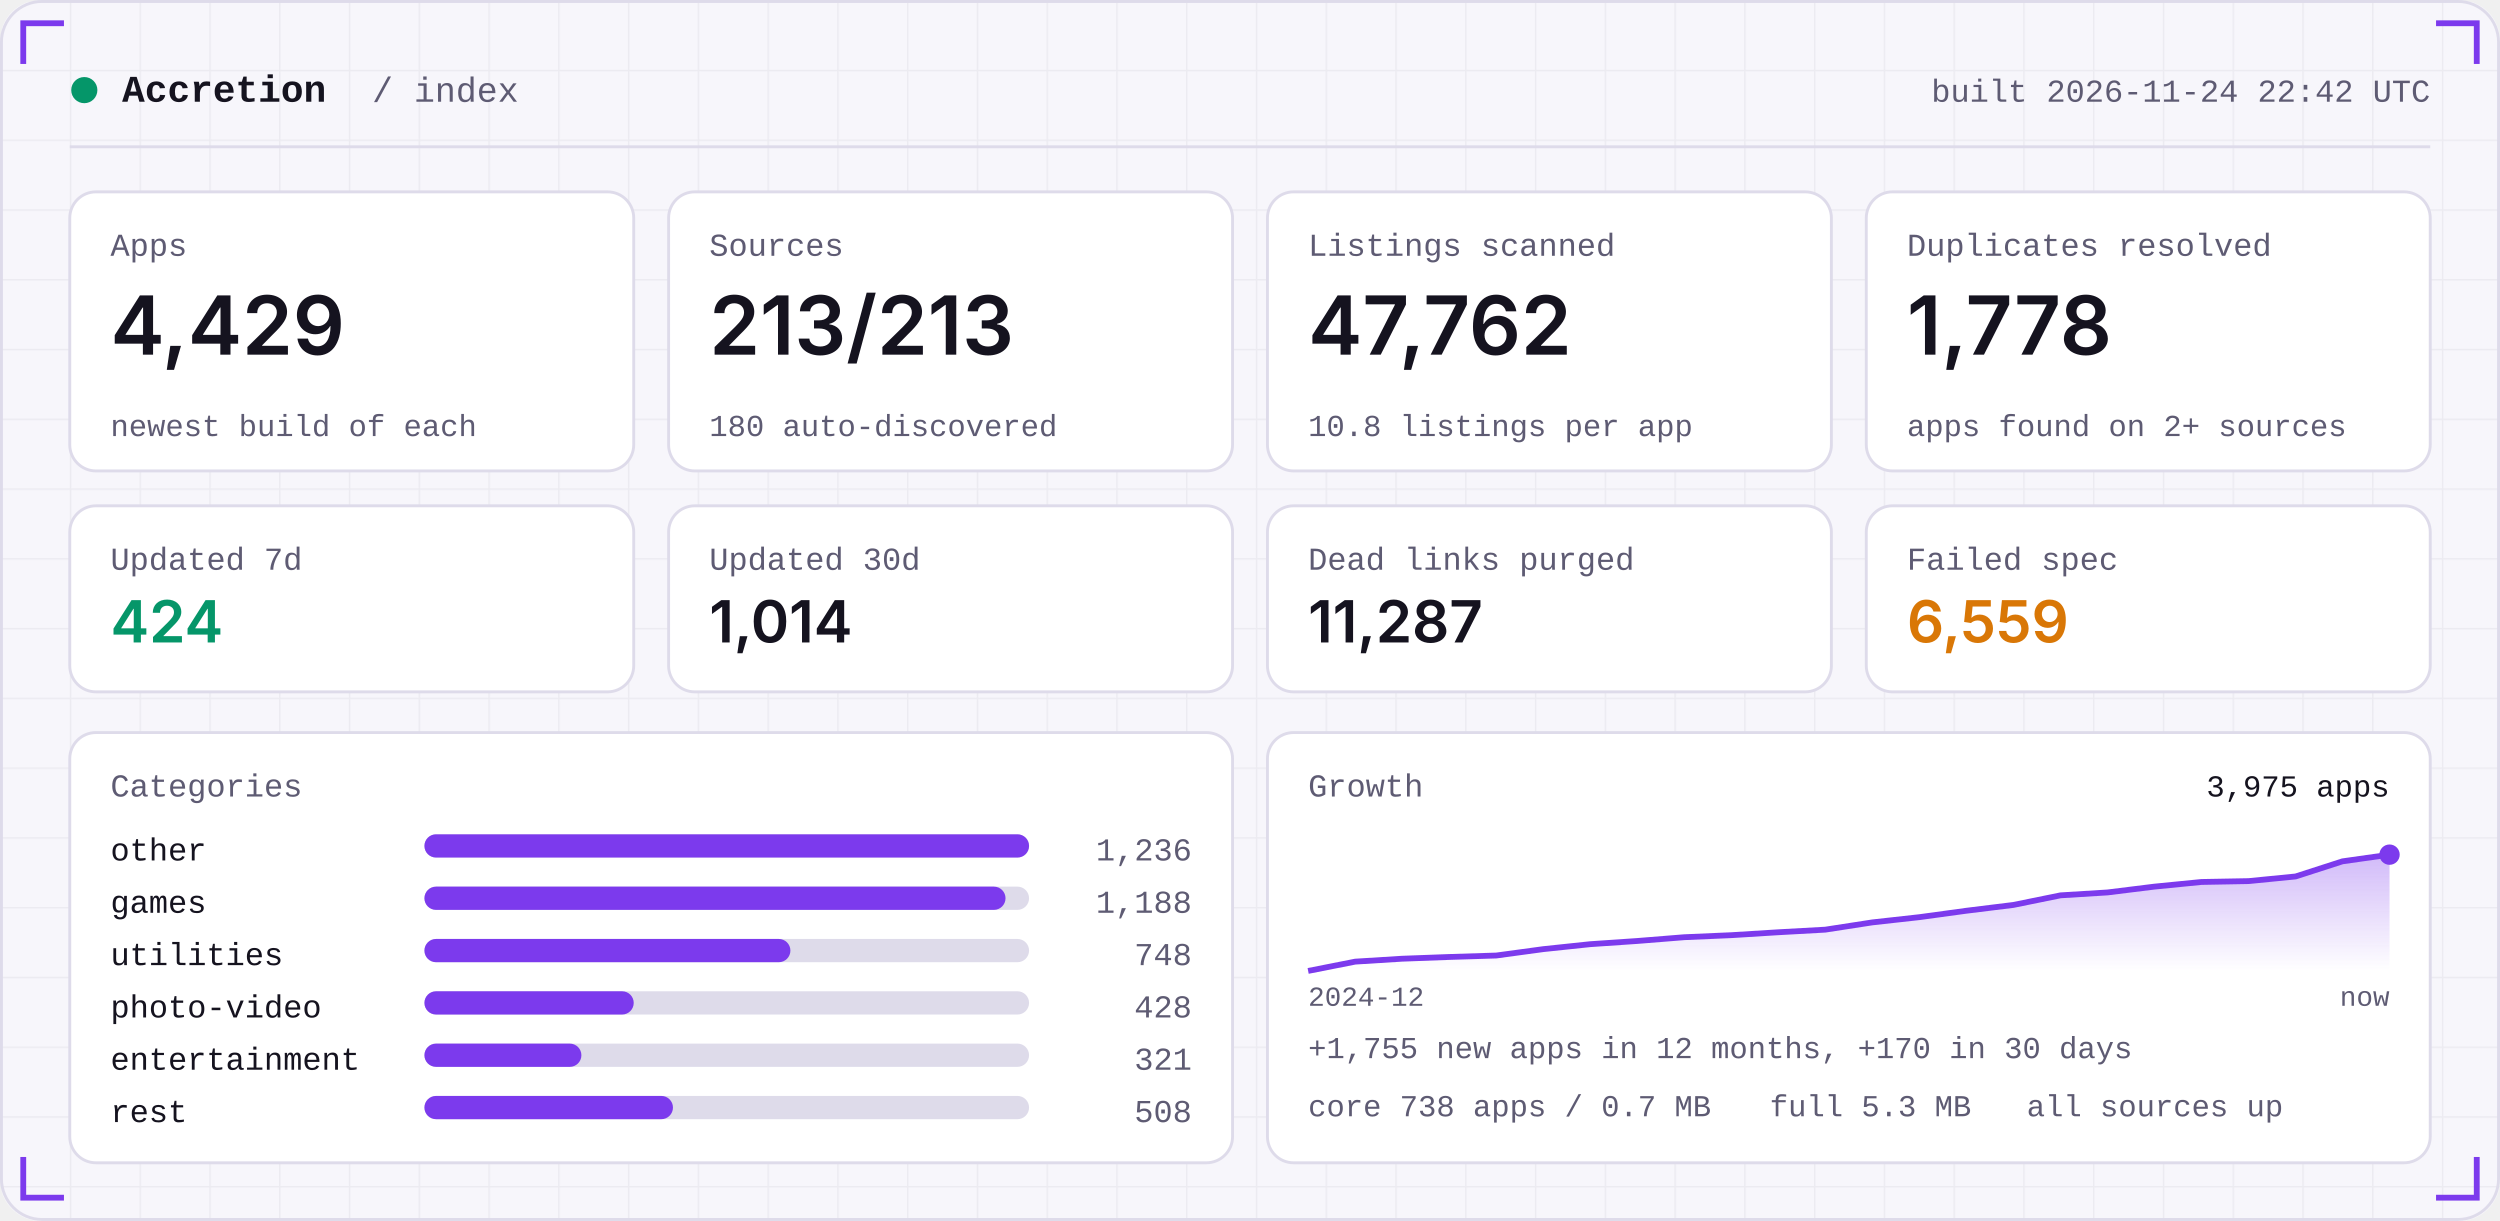
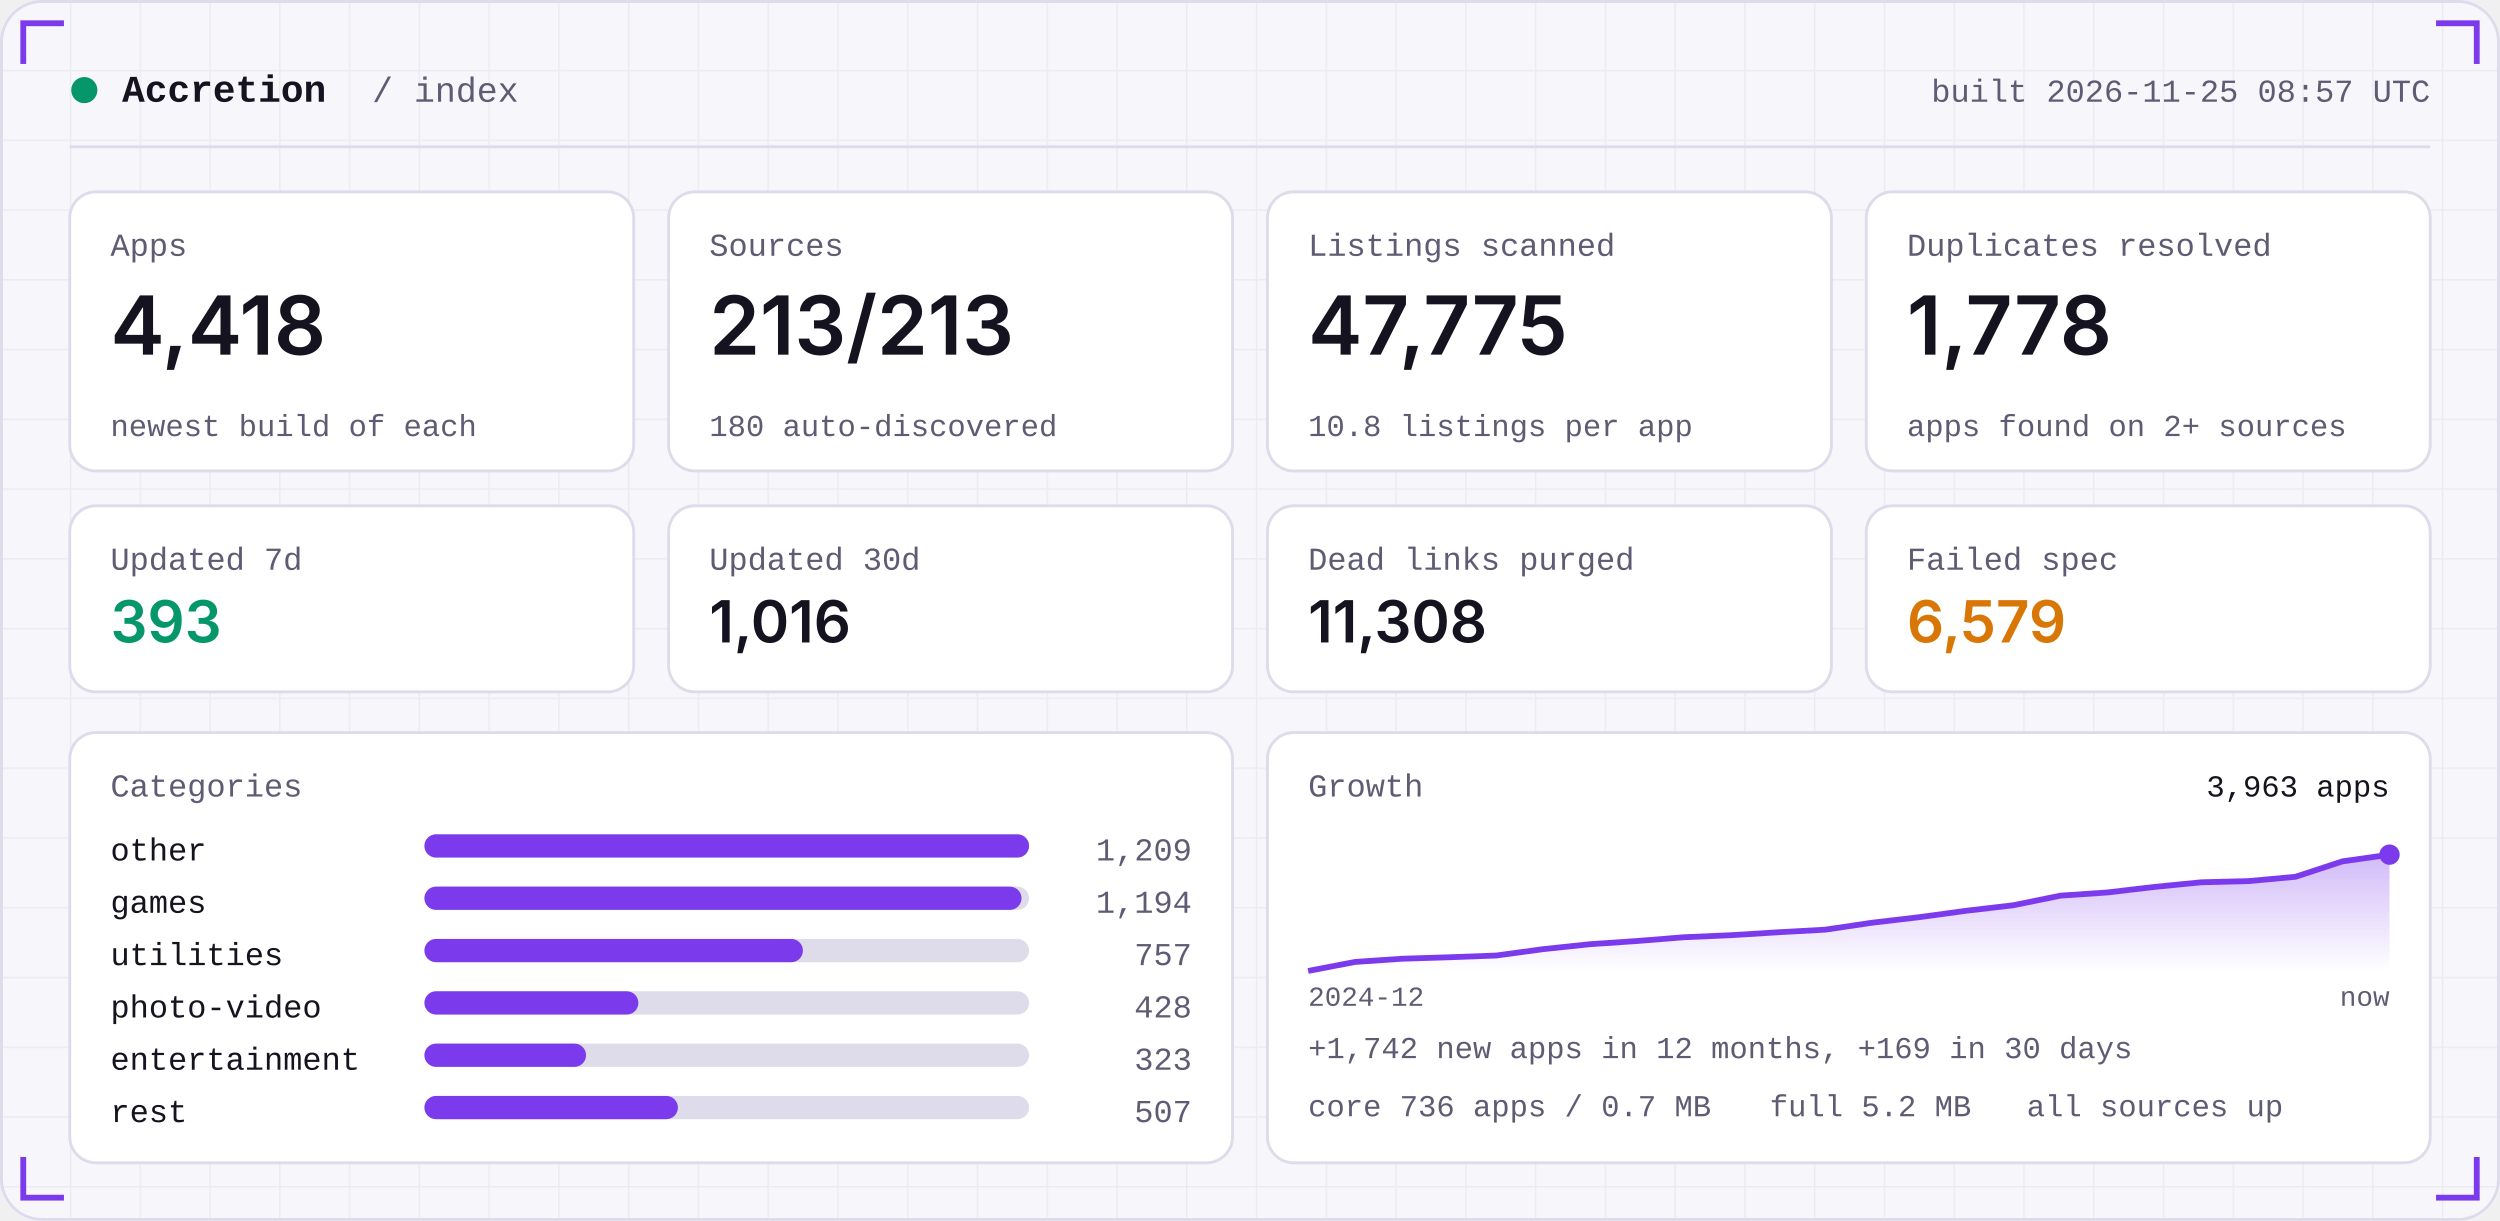
<svg xmlns="http://www.w3.org/2000/svg" width="860" height="420" viewBox="0 0 860 420" role="img">
  <defs>
    <linearGradient id="area" x1="0" x2="0" y1="0" y2="1">
      <stop offset="0" stop-color="#7C3AED" stop-opacity="0.35" />
      <stop offset="1" stop-color="#7C3AED" stop-opacity="0" />
    </linearGradient>
    <pattern id="grid" width="24" height="24" patternUnits="userSpaceOnUse">
      <path d="M24 0H0V24" fill="none" stroke="#181430" stroke-opacity="0.05" />
    </pattern>
  </defs>
  <rect width="860" height="420" rx="14" fill="#F7F6FB" />
  <rect width="860" height="420" rx="14" fill="url(#grid)" />
  <rect x="0.5" y="0.5" width="859" height="419" rx="14" fill="none" stroke="#DEDBEA" />
  <path d="M8 22 V8 H22" stroke="#7C3AED" stroke-width="2" fill="none" />
  <path d="M852 22 V8 H838" stroke="#7C3AED" stroke-width="2" fill="none" />
  <path d="M8 398 V412 H22" stroke="#7C3AED" stroke-width="2" fill="none" />
  <path d="M852 398 V412 H838" stroke="#7C3AED" stroke-width="2" fill="none" />
  <circle cx="29" cy="31" r="4.5" fill="#059669" />
  <text x="42" y="35" font-family="ui-monospace,SFMono-Regular,Menlo,Consolas,'Liberation Mono',monospace" font-size="13" font-weight="600" fill="#15131F" text-anchor="start" letter-spacing="0">Accretion</text>
  <text x="128" y="35" font-family="ui-monospace,SFMono-Regular,Menlo,Consolas,'Liberation Mono',monospace" font-size="12" font-weight="400" fill="#5E5B73" text-anchor="start" letter-spacing="0">/ index</text>
-   <text x="836" y="35" font-family="ui-monospace,SFMono-Regular,Menlo,Consolas,'Liberation Mono',monospace" font-size="11" font-weight="400" fill="#5E5B73" text-anchor="end" letter-spacing="0">built 2026-11-24 22:42 UTC</text>
+   <text x="836" y="35" font-family="ui-monospace,SFMono-Regular,Menlo,Consolas,'Liberation Mono',monospace" font-size="11" font-weight="400" fill="#5E5B73" text-anchor="end" letter-spacing="0">built 2026-11-25 08:57 UTC</text>
  <rect x="24" y="50" width="812" height="1" fill="#DEDBEA" />
  <rect x="24.0" y="66" width="194.0" height="96" rx="9" fill="#FFFFFF" stroke="#DEDBEA" />
  <text x="38.0" y="88" font-family="ui-monospace,SFMono-Regular,Menlo,Consolas,'Liberation Mono',monospace" font-size="11" font-weight="400" fill="#5E5B73" text-anchor="start" letter-spacing="0">Apps</text>
-   <text x="38.0" y="122" font-family="-apple-system,BlinkMacSystemFont,'Segoe UI',Inter,Helvetica,Arial,sans-serif" font-size="28" font-weight="600" fill="#15131F" text-anchor="start" letter-spacing="0">4,429</text>
+   <text x="38.0" y="122" font-family="-apple-system,BlinkMacSystemFont,'Segoe UI',Inter,Helvetica,Arial,sans-serif" font-size="28" font-weight="600" fill="#15131F" text-anchor="start" letter-spacing="0">4,418</text>
  <text x="38.0" y="150" font-family="ui-monospace,SFMono-Regular,Menlo,Consolas,'Liberation Mono',monospace" font-size="10.5" font-weight="400" fill="#5E5B73" text-anchor="start" letter-spacing="0">newest build of each</text>
  <rect x="230.0" y="66" width="194.0" height="96" rx="9" fill="#FFFFFF" stroke="#DEDBEA" />
  <text x="244.0" y="88" font-family="ui-monospace,SFMono-Regular,Menlo,Consolas,'Liberation Mono',monospace" font-size="11" font-weight="400" fill="#5E5B73" text-anchor="start" letter-spacing="0">Sources</text>
  <text x="244.0" y="122" font-family="-apple-system,BlinkMacSystemFont,'Segoe UI',Inter,Helvetica,Arial,sans-serif" font-size="28" font-weight="600" fill="#15131F" text-anchor="start" letter-spacing="0">213/213</text>
  <text x="244.0" y="150" font-family="ui-monospace,SFMono-Regular,Menlo,Consolas,'Liberation Mono',monospace" font-size="10.5" font-weight="400" fill="#5E5B73" text-anchor="start" letter-spacing="0">180 auto-discovered</text>
  <rect x="436.0" y="66" width="194.0" height="96" rx="9" fill="#FFFFFF" stroke="#DEDBEA" />
  <text x="450.0" y="88" font-family="ui-monospace,SFMono-Regular,Menlo,Consolas,'Liberation Mono',monospace" font-size="11" font-weight="400" fill="#5E5B73" text-anchor="start" letter-spacing="0">Listings scanned</text>
-   <text x="450.0" y="122" font-family="-apple-system,BlinkMacSystemFont,'Segoe UI',Inter,Helvetica,Arial,sans-serif" font-size="28" font-weight="600" fill="#15131F" text-anchor="start" letter-spacing="0">47,762</text>
+   <text x="450.0" y="122" font-family="-apple-system,BlinkMacSystemFont,'Segoe UI',Inter,Helvetica,Arial,sans-serif" font-size="28" font-weight="600" fill="#15131F" text-anchor="start" letter-spacing="0">47,775</text>
  <text x="450.0" y="150" font-family="ui-monospace,SFMono-Regular,Menlo,Consolas,'Liberation Mono',monospace" font-size="10.5" font-weight="400" fill="#5E5B73" text-anchor="start" letter-spacing="0">10.8 listings per app</text>
  <rect x="642.0" y="66" width="194.0" height="96" rx="9" fill="#FFFFFF" stroke="#DEDBEA" />
  <text x="656.0" y="88" font-family="ui-monospace,SFMono-Regular,Menlo,Consolas,'Liberation Mono',monospace" font-size="11" font-weight="400" fill="#5E5B73" text-anchor="start" letter-spacing="0">Duplicates resolved</text>
  <text x="656.0" y="122" font-family="-apple-system,BlinkMacSystemFont,'Segoe UI',Inter,Helvetica,Arial,sans-serif" font-size="28" font-weight="600" fill="#15131F" text-anchor="start" letter-spacing="0">1,778</text>
  <text x="656.0" y="150" font-family="ui-monospace,SFMono-Regular,Menlo,Consolas,'Liberation Mono',monospace" font-size="10.5" font-weight="400" fill="#5E5B73" text-anchor="start" letter-spacing="0">apps found on 2+ sources</text>
  <rect x="24.0" y="174" width="194.0" height="64" rx="9" fill="#FFFFFF" stroke="#DEDBEA" />
  <text x="38.0" y="196" font-family="ui-monospace,SFMono-Regular,Menlo,Consolas,'Liberation Mono',monospace" font-size="11" font-weight="400" fill="#5E5B73" text-anchor="start" letter-spacing="0">Updated 7d</text>
-   <text x="38.0" y="221" font-family="-apple-system,BlinkMacSystemFont,'Segoe UI',Inter,Helvetica,Arial,sans-serif" font-size="20" font-weight="600" fill="#059669" text-anchor="start" letter-spacing="0">424</text>
+   <text x="38.0" y="221" font-family="-apple-system,BlinkMacSystemFont,'Segoe UI',Inter,Helvetica,Arial,sans-serif" font-size="20" font-weight="600" fill="#059669" text-anchor="start" letter-spacing="0">393</text>
  <rect x="230.0" y="174" width="194.0" height="64" rx="9" fill="#FFFFFF" stroke="#DEDBEA" />
  <text x="244.0" y="196" font-family="ui-monospace,SFMono-Regular,Menlo,Consolas,'Liberation Mono',monospace" font-size="11" font-weight="400" fill="#5E5B73" text-anchor="start" letter-spacing="0">Updated 30d</text>
-   <text x="244.0" y="221" font-family="-apple-system,BlinkMacSystemFont,'Segoe UI',Inter,Helvetica,Arial,sans-serif" font-size="20" font-weight="600" fill="#15131F" text-anchor="start" letter-spacing="0">1,014</text>
+   <text x="244.0" y="221" font-family="-apple-system,BlinkMacSystemFont,'Segoe UI',Inter,Helvetica,Arial,sans-serif" font-size="20" font-weight="600" fill="#15131F" text-anchor="start" letter-spacing="0">1,016</text>
  <rect x="436.0" y="174" width="194.0" height="64" rx="9" fill="#FFFFFF" stroke="#DEDBEA" />
  <text x="450.0" y="196" font-family="ui-monospace,SFMono-Regular,Menlo,Consolas,'Liberation Mono',monospace" font-size="11" font-weight="400" fill="#5E5B73" text-anchor="start" letter-spacing="0">Dead links purged</text>
-   <text x="450.0" y="221" font-family="-apple-system,BlinkMacSystemFont,'Segoe UI',Inter,Helvetica,Arial,sans-serif" font-size="20" font-weight="600" fill="#15131F" text-anchor="start" letter-spacing="0">11,287</text>
+   <text x="450.0" y="221" font-family="-apple-system,BlinkMacSystemFont,'Segoe UI',Inter,Helvetica,Arial,sans-serif" font-size="20" font-weight="600" fill="#15131F" text-anchor="start" letter-spacing="0">11,308</text>
  <rect x="642.0" y="174" width="194.0" height="64" rx="9" fill="#FFFFFF" stroke="#DEDBEA" />
  <text x="656.0" y="196" font-family="ui-monospace,SFMono-Regular,Menlo,Consolas,'Liberation Mono',monospace" font-size="11" font-weight="400" fill="#5E5B73" text-anchor="start" letter-spacing="0">Failed spec</text>
-   <text x="656.0" y="221" font-family="-apple-system,BlinkMacSystemFont,'Segoe UI',Inter,Helvetica,Arial,sans-serif" font-size="20" font-weight="600" fill="#D97706" text-anchor="start" letter-spacing="0">6,559</text>
+   <text x="656.0" y="221" font-family="-apple-system,BlinkMacSystemFont,'Segoe UI',Inter,Helvetica,Arial,sans-serif" font-size="20" font-weight="600" fill="#D97706" text-anchor="start" letter-spacing="0">6,579</text>
  <rect x="24" y="252" width="400.0" height="148" rx="9" fill="#FFFFFF" stroke="#DEDBEA" />
  <rect x="436.0" y="252" width="400.0" height="148" rx="9" fill="#FFFFFF" stroke="#DEDBEA" />
  <text x="38" y="274" font-family="ui-monospace,SFMono-Regular,Menlo,Consolas,'Liberation Mono',monospace" font-size="11" font-weight="400" fill="#5E5B73" text-anchor="start" letter-spacing="0">Categories</text>
  <text x="38" y="296" font-family="ui-monospace,SFMono-Regular,Menlo,Consolas,'Liberation Mono',monospace" font-size="11" font-weight="400" fill="#15131F" text-anchor="start" letter-spacing="0">other</text>
  <rect x="146" y="287" width="208.0" height="8" rx="4" fill="#DEDBEA" />
  <rect x="146" y="287" width="208.0" height="8" rx="4" fill="#7C3AED" />
-   <text x="410.0" y="296" font-family="ui-monospace,SFMono-Regular,Menlo,Consolas,'Liberation Mono',monospace" font-size="11" font-weight="400" fill="#5E5B73" text-anchor="end" letter-spacing="0">1,236</text>
+   <text x="410.0" y="296" font-family="ui-monospace,SFMono-Regular,Menlo,Consolas,'Liberation Mono',monospace" font-size="11" font-weight="400" fill="#5E5B73" text-anchor="end" letter-spacing="0">1,209</text>
  <text x="38" y="314" font-family="ui-monospace,SFMono-Regular,Menlo,Consolas,'Liberation Mono',monospace" font-size="11" font-weight="400" fill="#15131F" text-anchor="start" letter-spacing="0">games</text>
  <rect x="146" y="305" width="208.0" height="8" rx="4" fill="#DEDBEA" />
-   <rect x="146" y="305" width="199.9" height="8" rx="4" fill="#7C3AED" />
-   <text x="410.0" y="314" font-family="ui-monospace,SFMono-Regular,Menlo,Consolas,'Liberation Mono',monospace" font-size="11" font-weight="400" fill="#5E5B73" text-anchor="end" letter-spacing="0">1,188</text>
+   <rect x="146" y="305" width="205.4" height="8" rx="4" fill="#7C3AED" />
+   <text x="410.0" y="314" font-family="ui-monospace,SFMono-Regular,Menlo,Consolas,'Liberation Mono',monospace" font-size="11" font-weight="400" fill="#5E5B73" text-anchor="end" letter-spacing="0">1,194</text>
  <text x="38" y="332" font-family="ui-monospace,SFMono-Regular,Menlo,Consolas,'Liberation Mono',monospace" font-size="11" font-weight="400" fill="#15131F" text-anchor="start" letter-spacing="0">utilities</text>
  <rect x="146" y="323" width="208.0" height="8" rx="4" fill="#DEDBEA" />
-   <rect x="146" y="323" width="125.9" height="8" rx="4" fill="#7C3AED" />
-   <text x="410.0" y="332" font-family="ui-monospace,SFMono-Regular,Menlo,Consolas,'Liberation Mono',monospace" font-size="11" font-weight="400" fill="#5E5B73" text-anchor="end" letter-spacing="0">748</text>
+   <rect x="146" y="323" width="130.2" height="8" rx="4" fill="#7C3AED" />
+   <text x="410.0" y="332" font-family="ui-monospace,SFMono-Regular,Menlo,Consolas,'Liberation Mono',monospace" font-size="11" font-weight="400" fill="#5E5B73" text-anchor="end" letter-spacing="0">757</text>
  <text x="38" y="350" font-family="ui-monospace,SFMono-Regular,Menlo,Consolas,'Liberation Mono',monospace" font-size="11" font-weight="400" fill="#15131F" text-anchor="start" letter-spacing="0">photo-video</text>
  <rect x="146" y="341" width="208.0" height="8" rx="4" fill="#DEDBEA" />
-   <rect x="146" y="341" width="72.0" height="8" rx="4" fill="#7C3AED" />
+   <rect x="146" y="341" width="73.6" height="8" rx="4" fill="#7C3AED" />
  <text x="410.0" y="350" font-family="ui-monospace,SFMono-Regular,Menlo,Consolas,'Liberation Mono',monospace" font-size="11" font-weight="400" fill="#5E5B73" text-anchor="end" letter-spacing="0">428</text>
  <text x="38" y="368" font-family="ui-monospace,SFMono-Regular,Menlo,Consolas,'Liberation Mono',monospace" font-size="11" font-weight="400" fill="#15131F" text-anchor="start" letter-spacing="0">entertainment</text>
  <rect x="146" y="359" width="208.0" height="8" rx="4" fill="#DEDBEA" />
-   <rect x="146" y="359" width="54.0" height="8" rx="4" fill="#7C3AED" />
-   <text x="410.0" y="368" font-family="ui-monospace,SFMono-Regular,Menlo,Consolas,'Liberation Mono',monospace" font-size="11" font-weight="400" fill="#5E5B73" text-anchor="end" letter-spacing="0">321</text>
+   <rect x="146" y="359" width="55.6" height="8" rx="4" fill="#7C3AED" />
+   <text x="410.0" y="368" font-family="ui-monospace,SFMono-Regular,Menlo,Consolas,'Liberation Mono',monospace" font-size="11" font-weight="400" fill="#5E5B73" text-anchor="end" letter-spacing="0">323</text>
  <text x="38" y="386" font-family="ui-monospace,SFMono-Regular,Menlo,Consolas,'Liberation Mono',monospace" font-size="11" font-weight="400" fill="#15131F" text-anchor="start" letter-spacing="0">rest</text>
  <rect x="146" y="377" width="208.0" height="8" rx="4" fill="#DEDBEA" />
-   <rect x="146" y="377" width="85.5" height="8" rx="4" fill="#7C3AED" />
-   <text x="410.0" y="386" font-family="ui-monospace,SFMono-Regular,Menlo,Consolas,'Liberation Mono',monospace" font-size="11" font-weight="400" fill="#5E5B73" text-anchor="end" letter-spacing="0">508</text>
+   <rect x="146" y="377" width="87.2" height="8" rx="4" fill="#7C3AED" />
+   <text x="410.0" y="386" font-family="ui-monospace,SFMono-Regular,Menlo,Consolas,'Liberation Mono',monospace" font-size="11" font-weight="400" fill="#5E5B73" text-anchor="end" letter-spacing="0">507</text>
  <text x="450.0" y="274" font-family="ui-monospace,SFMono-Regular,Menlo,Consolas,'Liberation Mono',monospace" font-size="11" font-weight="400" fill="#5E5B73" text-anchor="start" letter-spacing="0">Growth</text>
-   <polygon points="450.0,334 450.0,334.0 466.2,330.8 482.3,329.8 498.5,329.2 514.7,328.7 530.9,326.5 547.0,324.8 563.2,323.7 579.4,322.4 595.6,321.7 611.7,320.7 627.9,319.8 644.1,317.3 660.3,315.5 676.4,313.3 692.6,311.3 708.8,308.0 725.0,307.0 741.1,305.0 757.3,303.4 773.5,303.1 789.7,301.5 805.8,296.3 822.0,294.0 822.0,334" fill="url(#area)" />
-   <polyline points="450.0,334.0 466.2,330.8 482.3,329.8 498.5,329.2 514.7,328.7 530.9,326.5 547.0,324.8 563.2,323.7 579.4,322.4 595.6,321.7 611.7,320.7 627.9,319.8 644.1,317.3 660.3,315.5 676.4,313.3 692.6,311.3 708.8,308.0 725.0,307.0 741.1,305.0 757.3,303.4 773.5,303.1 789.7,301.5 805.8,296.3 822.0,294.0" fill="none" stroke="#7C3AED" stroke-width="2" stroke-linejoin="round" />
+   <polygon points="450.0,334 450.0,334.0 466.2,330.9 482.3,329.8 498.5,329.3 514.7,328.7 530.9,326.5 547.0,324.8 563.2,323.7 579.4,322.4 595.6,321.7 611.7,320.7 627.9,319.8 644.1,317.4 660.3,315.5 676.4,313.3 692.6,311.4 708.8,308.1 725.0,307.0 741.1,305.1 757.3,303.5 773.5,303.1 789.7,301.6 805.8,296.3 822.0,294.0 822.0,334" fill="url(#area)" />
+   <polyline points="450.0,334.0 466.2,330.9 482.3,329.8 498.5,329.3 514.7,328.7 530.9,326.5 547.0,324.8 563.2,323.7 579.4,322.4 595.6,321.7 611.7,320.7 627.9,319.8 644.1,317.4 660.3,315.5 676.4,313.3 692.6,311.4 708.8,308.1 725.0,307.0 741.1,305.1 757.3,303.5 773.5,303.1 789.7,301.6 805.8,296.3 822.0,294.0" fill="none" stroke="#7C3AED" stroke-width="2" stroke-linejoin="round" />
  <circle cx="822.0" cy="294.0" r="3.5" fill="#7C3AED" />
-   <text x="822.0" y="274" font-family="ui-monospace,SFMono-Regular,Menlo,Consolas,'Liberation Mono',monospace" font-size="10.5" font-weight="400" fill="#15131F" text-anchor="end" letter-spacing="0">3,975 apps</text>
+   <text x="822.0" y="274" font-family="ui-monospace,SFMono-Regular,Menlo,Consolas,'Liberation Mono',monospace" font-size="10.5" font-weight="400" fill="#15131F" text-anchor="end" letter-spacing="0">3,963 apps</text>
  <text x="450.0" y="346" font-family="ui-monospace,SFMono-Regular,Menlo,Consolas,'Liberation Mono',monospace" font-size="9.5" font-weight="400" fill="#5E5B73" text-anchor="start" letter-spacing="0">2024-12</text>
  <text x="822.0" y="346" font-family="ui-monospace,SFMono-Regular,Menlo,Consolas,'Liberation Mono',monospace" font-size="9.5" font-weight="400" fill="#5E5B73" text-anchor="end" letter-spacing="0">now</text>
-   <text x="450.0" y="364" font-family="ui-monospace,SFMono-Regular,Menlo,Consolas,'Liberation Mono',monospace" font-size="10.5" font-weight="400" fill="#5E5B73" text-anchor="start" letter-spacing="0">+1,755 new apps in 12 months, +170 in 30 days</text>
-   <text x="450.0" y="384" font-family="ui-monospace,SFMono-Regular,Menlo,Consolas,'Liberation Mono',monospace" font-size="10.5" font-weight="400" fill="#5E5B73" text-anchor="start" letter-spacing="0">core 738 apps / 0.7 MB</text>
-   <text x="608.8" y="384" font-family="ui-monospace,SFMono-Regular,Menlo,Consolas,'Liberation Mono',monospace" font-size="10.5" font-weight="400" fill="#5E5B73" text-anchor="start" letter-spacing="0">full 5.3 MB</text>
+   <text x="450.0" y="364" font-family="ui-monospace,SFMono-Regular,Menlo,Consolas,'Liberation Mono',monospace" font-size="10.5" font-weight="400" fill="#5E5B73" text-anchor="start" letter-spacing="0">+1,742 new apps in 12 months, +169 in 30 days</text>
+   <text x="450.0" y="384" font-family="ui-monospace,SFMono-Regular,Menlo,Consolas,'Liberation Mono',monospace" font-size="10.5" font-weight="400" fill="#5E5B73" text-anchor="start" letter-spacing="0">core 736 apps / 0.7 MB</text>
+   <text x="608.8" y="384" font-family="ui-monospace,SFMono-Regular,Menlo,Consolas,'Liberation Mono',monospace" font-size="10.5" font-weight="400" fill="#5E5B73" text-anchor="start" letter-spacing="0">full 5.2 MB</text>
  <text x="697.2" y="384" font-family="ui-monospace,SFMono-Regular,Menlo,Consolas,'Liberation Mono',monospace" font-size="10.5" font-weight="400" fill="#5E5B73" text-anchor="start" letter-spacing="0">all sources up</text>
</svg>
